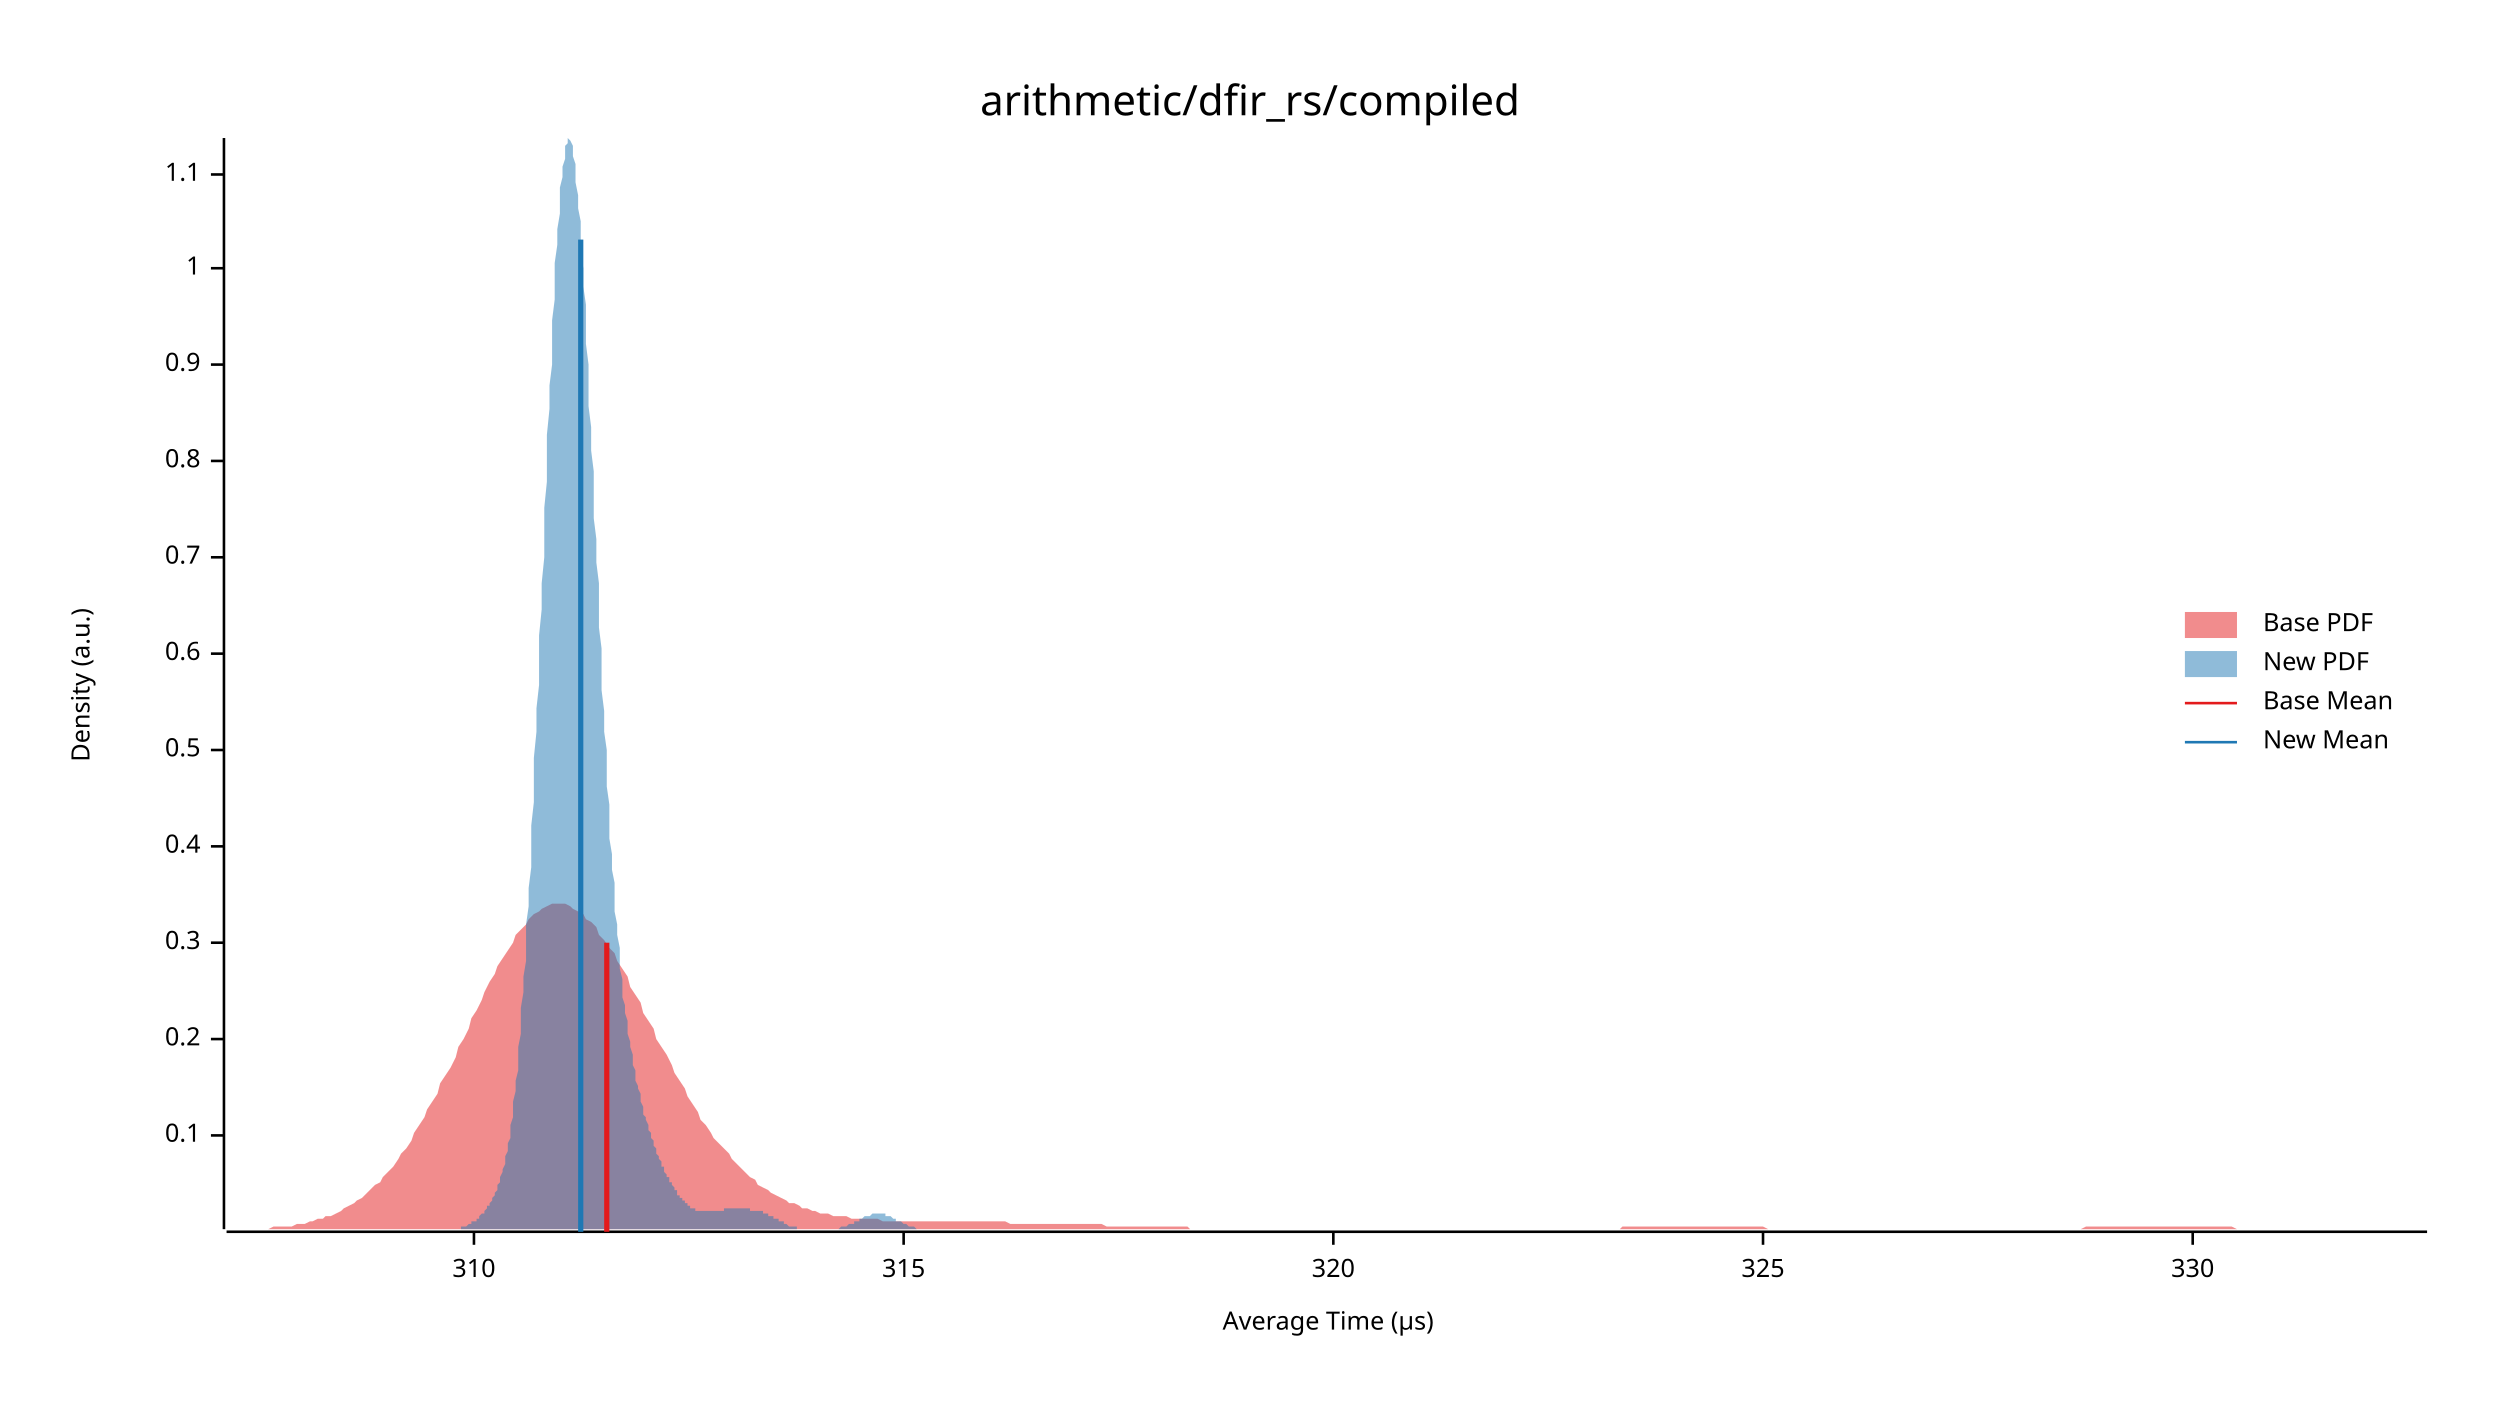
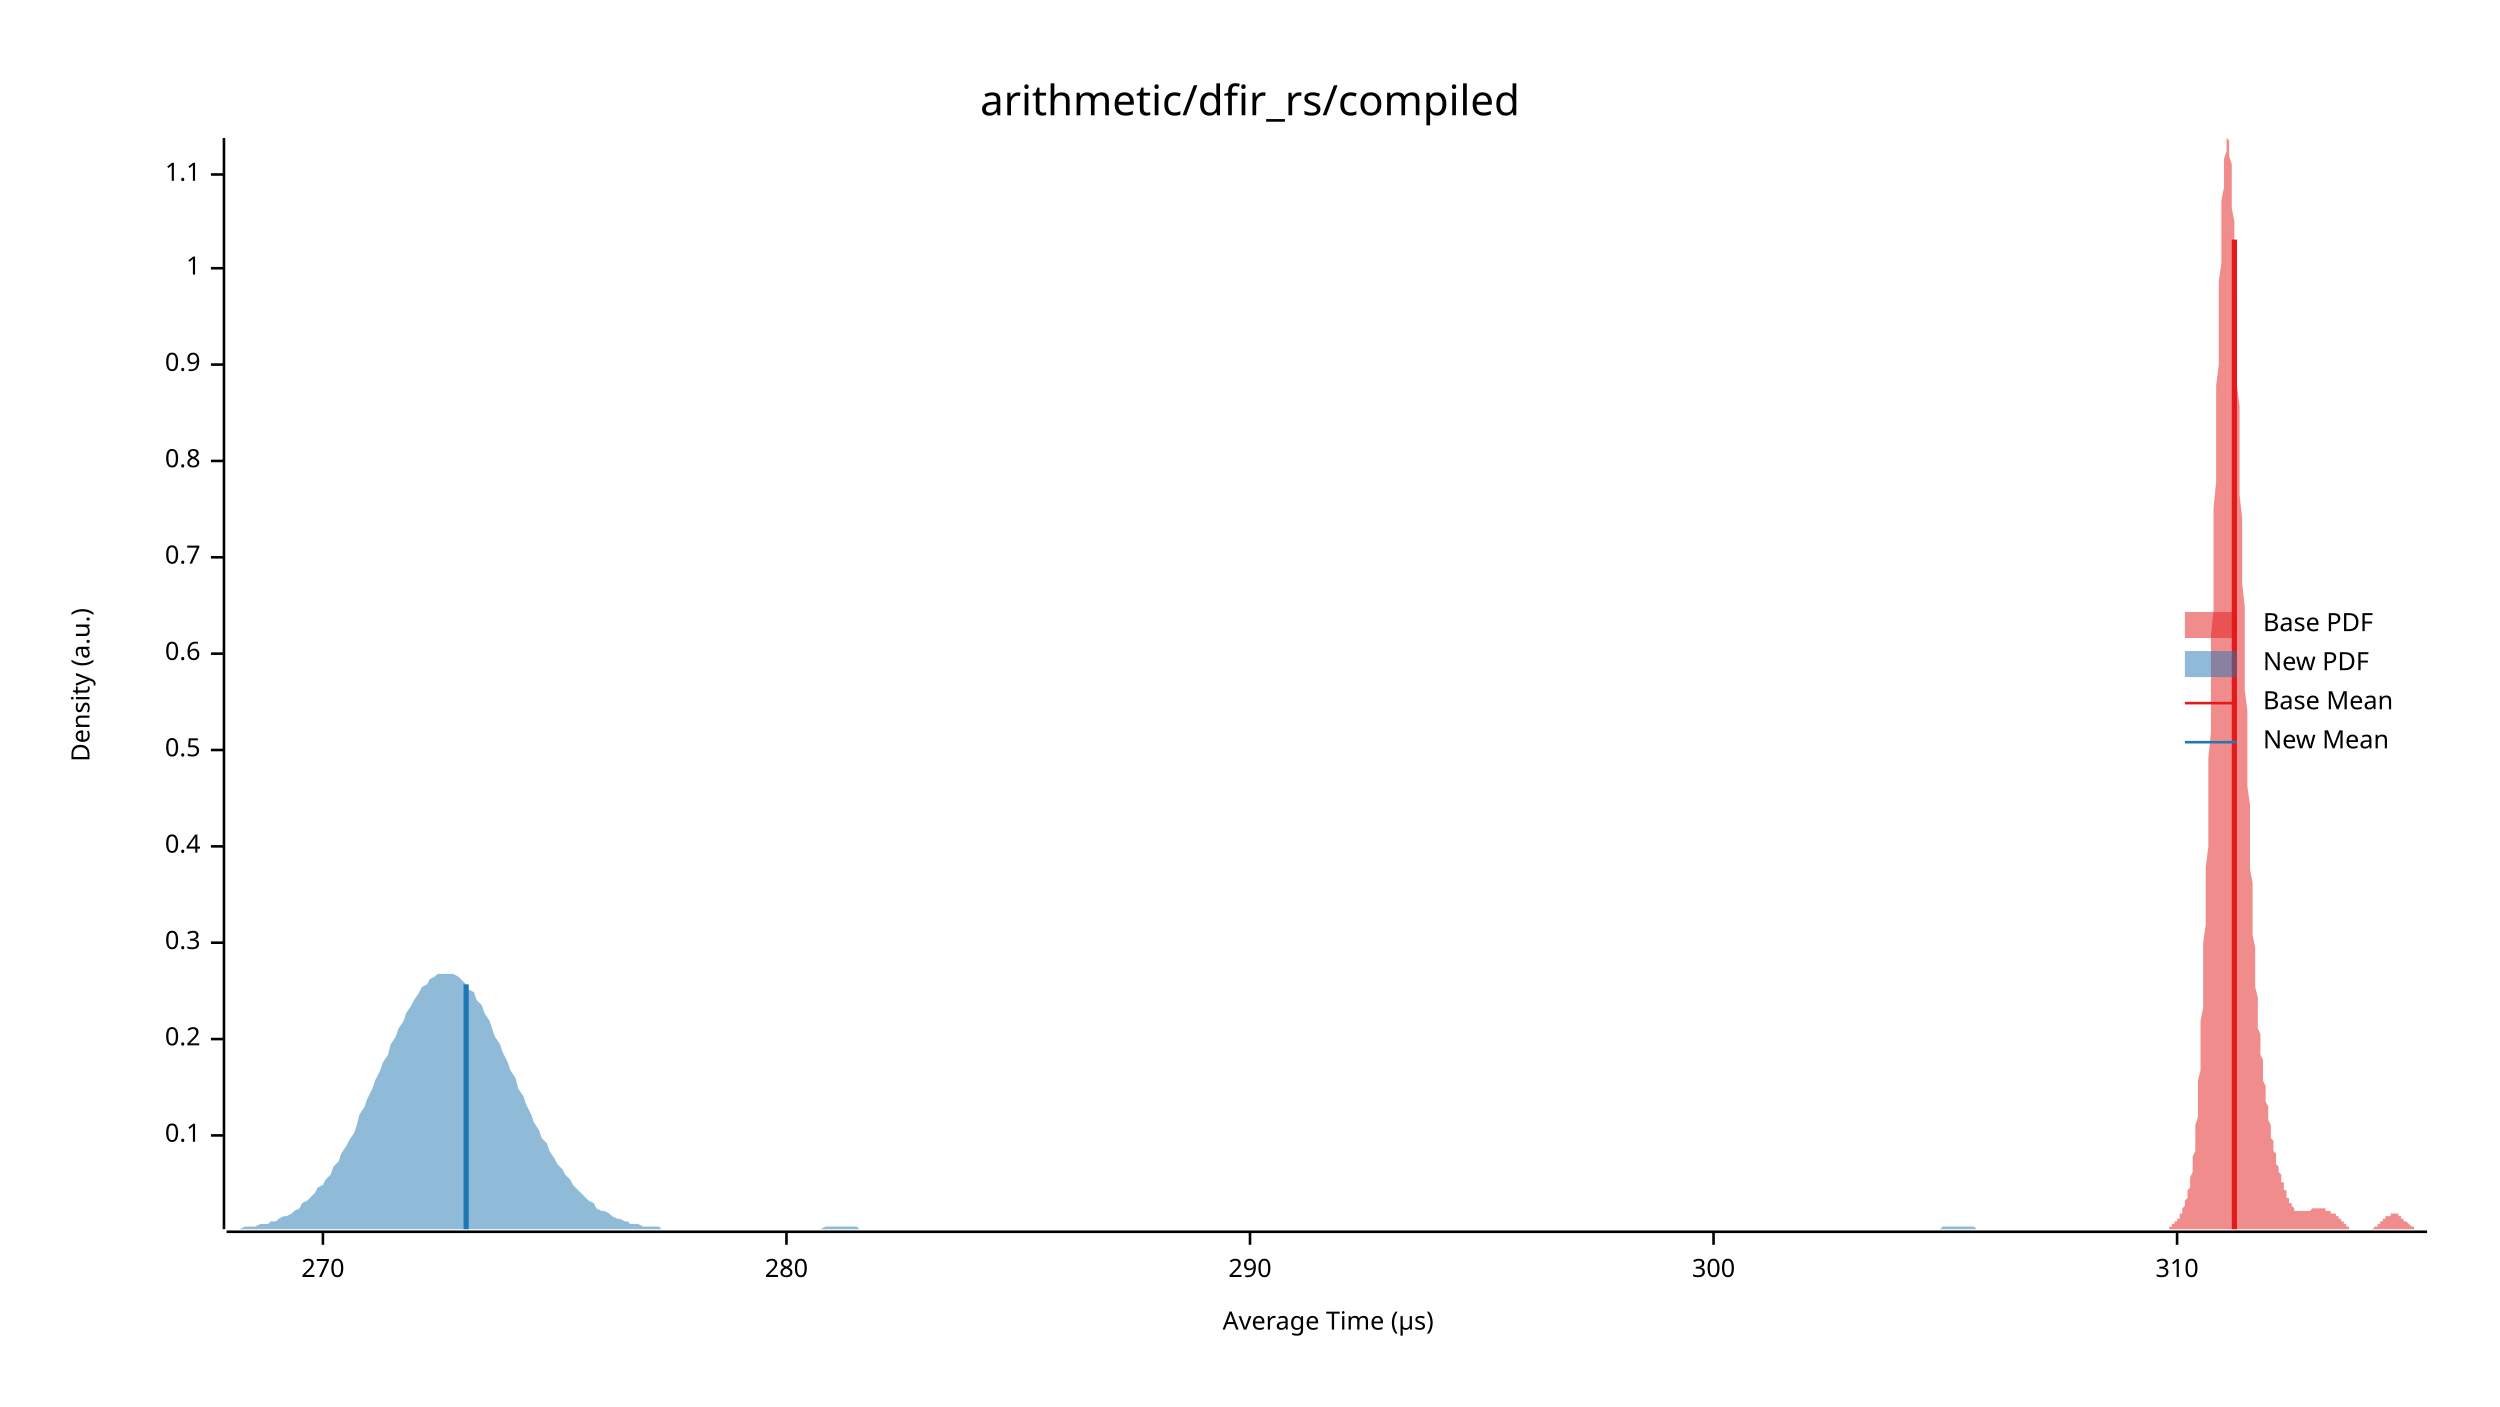
<svg xmlns="http://www.w3.org/2000/svg" width="960" height="540" viewBox="0 0 960 540">
  <text x="480" y="32" dy="0.76em" text-anchor="middle" font-family="sans-serif" font-size="16.129" opacity="1" fill="#000000">
arithmetic/dfir_rs/compiled
</text>
  <text x="27" y="263" dy="0.76em" text-anchor="middle" font-family="sans-serif" font-size="9.677" opacity="1" fill="#000000" transform="rotate(270, 27, 263)">
Density (a.u.)
</text>
  <text x="510" y="513" dy="-0.5ex" text-anchor="middle" font-family="sans-serif" font-size="9.677" opacity="1" fill="#000000">
Average Time (µs)
</text>
  <polyline fill="none" opacity="1" stroke="#000000" stroke-width="1" points="86,53 86,472 " />
  <text x="77" y="436" dy="0.5ex" text-anchor="end" font-family="sans-serif" font-size="9.677" opacity="1" fill="#000000">
0.1
</text>
  <polyline fill="none" opacity="1" stroke="#000000" stroke-width="1" points="81,436 86,436 " />
  <text x="77" y="399" dy="0.5ex" text-anchor="end" font-family="sans-serif" font-size="9.677" opacity="1" fill="#000000">
0.2
</text>
  <polyline fill="none" opacity="1" stroke="#000000" stroke-width="1" points="81,399 86,399 " />
  <text x="77" y="362" dy="0.5ex" text-anchor="end" font-family="sans-serif" font-size="9.677" opacity="1" fill="#000000">
0.3
</text>
  <polyline fill="none" opacity="1" stroke="#000000" stroke-width="1" points="81,362 86,362 " />
  <text x="77" y="325" dy="0.5ex" text-anchor="end" font-family="sans-serif" font-size="9.677" opacity="1" fill="#000000">
0.4
</text>
  <polyline fill="none" opacity="1" stroke="#000000" stroke-width="1" points="81,325 86,325 " />
  <text x="77" y="288" dy="0.5ex" text-anchor="end" font-family="sans-serif" font-size="9.677" opacity="1" fill="#000000">
0.5
</text>
  <polyline fill="none" opacity="1" stroke="#000000" stroke-width="1" points="81,288 86,288 " />
  <text x="77" y="251" dy="0.5ex" text-anchor="end" font-family="sans-serif" font-size="9.677" opacity="1" fill="#000000">
0.6
</text>
  <polyline fill="none" opacity="1" stroke="#000000" stroke-width="1" points="81,251 86,251 " />
  <text x="77" y="214" dy="0.5ex" text-anchor="end" font-family="sans-serif" font-size="9.677" opacity="1" fill="#000000">
0.7
</text>
  <polyline fill="none" opacity="1" stroke="#000000" stroke-width="1" points="81,214 86,214 " />
  <text x="77" y="177" dy="0.5ex" text-anchor="end" font-family="sans-serif" font-size="9.677" opacity="1" fill="#000000">
0.8
</text>
  <polyline fill="none" opacity="1" stroke="#000000" stroke-width="1" points="81,177 86,177 " />
  <text x="77" y="140" dy="0.5ex" text-anchor="end" font-family="sans-serif" font-size="9.677" opacity="1" fill="#000000">
0.9
</text>
  <polyline fill="none" opacity="1" stroke="#000000" stroke-width="1" points="81,140 86,140 " />
  <text x="77" y="103" dy="0.5ex" text-anchor="end" font-family="sans-serif" font-size="9.677" opacity="1" fill="#000000">
1
</text>
  <polyline fill="none" opacity="1" stroke="#000000" stroke-width="1" points="81,103 86,103 " />
  <text x="77" y="67" dy="0.5ex" text-anchor="end" font-family="sans-serif" font-size="9.677" opacity="1" fill="#000000">
1.1
</text>
  <polyline fill="none" opacity="1" stroke="#000000" stroke-width="1" points="81,67 86,67 " />
  <polyline fill="none" opacity="1" stroke="#000000" stroke-width="1" points="87,473 932,473 " />
-   <text x="182" y="483" dy="0.76em" text-anchor="middle" font-family="sans-serif" font-size="9.677" opacity="1" fill="#000000">
+   <text x="124" y="483" dy="0.76em" text-anchor="middle" font-family="sans-serif" font-size="9.677" opacity="1" fill="#000000">
+ 270
+ </text>
+   <polyline fill="none" opacity="1" stroke="#000000" stroke-width="1" points="124,473 124,478 " />
+   <text x="302" y="483" dy="0.76em" text-anchor="middle" font-family="sans-serif" font-size="9.677" opacity="1" fill="#000000">
+ 280
+ </text>
+   <polyline fill="none" opacity="1" stroke="#000000" stroke-width="1" points="302,473 302,478 " />
+   <text x="480" y="483" dy="0.76em" text-anchor="middle" font-family="sans-serif" font-size="9.677" opacity="1" fill="#000000">
+ 290
+ </text>
+   <polyline fill="none" opacity="1" stroke="#000000" stroke-width="1" points="480,473 480,478 " />
+   <text x="658" y="483" dy="0.76em" text-anchor="middle" font-family="sans-serif" font-size="9.677" opacity="1" fill="#000000">
+ 300
+ </text>
+   <polyline fill="none" opacity="1" stroke="#000000" stroke-width="1" points="658,473 658,478 " />
+   <text x="836" y="483" dy="0.76em" text-anchor="middle" font-family="sans-serif" font-size="9.677" opacity="1" fill="#000000">
310
</text>
-   <polyline fill="none" opacity="1" stroke="#000000" stroke-width="1" points="182,473 182,478 " />
-   <text x="347" y="483" dy="0.76em" text-anchor="middle" font-family="sans-serif" font-size="9.677" opacity="1" fill="#000000">
- 315
- </text>
-   <polyline fill="none" opacity="1" stroke="#000000" stroke-width="1" points="347,473 347,478 " />
-   <text x="512" y="483" dy="0.76em" text-anchor="middle" font-family="sans-serif" font-size="9.677" opacity="1" fill="#000000">
- 320
- </text>
-   <polyline fill="none" opacity="1" stroke="#000000" stroke-width="1" points="512,473 512,478 " />
-   <text x="677" y="483" dy="0.76em" text-anchor="middle" font-family="sans-serif" font-size="9.677" opacity="1" fill="#000000">
- 325
- </text>
-   <polyline fill="none" opacity="1" stroke="#000000" stroke-width="1" points="677,473 677,478 " />
-   <text x="842" y="483" dy="0.76em" text-anchor="middle" font-family="sans-serif" font-size="9.677" opacity="1" fill="#000000">
- 330
- </text>
-   <polyline fill="none" opacity="1" stroke="#000000" stroke-width="1" points="842,473 842,478 " />
-   <polygon opacity="0.5" fill="#E31A1C" points="87,472 88,472 90,472 92,472 93,472 95,472 97,472 98,472 100,472 102,472 103,472 105,471 107,471 109,471 110,471 112,471 114,470 115,470 117,470 119,469 120,469 122,468 124,468 125,467 127,467 129,466 131,465 132,464 134,463 136,462 137,461 139,460 141,458 142,457 144,455 146,454 147,452 149,450 151,448 153,445 154,443 156,441 158,438 159,435 161,432 163,429 164,426 166,423 168,420 169,416 171,413 173,410 175,406 176,402 178,399 180,395 181,391 183,388 185,384 186,381 188,377 190,374 191,371 193,368 195,365 197,362 198,359 200,357 202,355 203,353 205,351 207,350 208,349 210,348 212,347 214,347 215,347 217,347 219,348 220,349 222,350 224,351 225,353 227,354 229,356 230,359 232,361 234,364 236,366 237,369 239,372 241,375 242,379 244,382 246,385 247,389 249,392 251,395 252,399 254,402 256,405 258,409 259,412 261,415 263,418 264,421 266,424 268,427 269,430 271,432 273,435 274,437 276,439 278,441 280,443 281,445 283,447 285,449 286,450 288,452 290,453 291,455 293,456 295,457 296,458 298,459 300,460 302,461 303,462 305,462 307,463 308,464 310,464 312,465 313,465 315,466 317,466 318,466 320,467 322,467 324,467 325,467 327,468 329,468 330,468 332,468 334,468 335,468 337,468 339,469 341,469 342,469 344,469 346,469 347,469 349,469 351,469 352,469 354,469 356,469 357,469 359,469 361,469 363,469 364,469 366,469 368,469 369,469 371,469 373,469 374,469 376,469 378,469 379,469 381,469 383,469 385,469 386,469 388,470 390,470 391,470 393,470 395,470 396,470 398,470 400,470 401,470 403,470 405,470 407,470 408,470 410,470 412,470 413,470 415,470 417,470 418,470 420,470 422,470 423,470 425,471 427,471 429,471 430,471 432,471 434,471 435,471 437,471 439,471 440,471 442,471 444,471 445,471 447,471 449,471 451,471 452,471 454,471 456,471 457,472 459,472 461,472 462,472 464,472 466,472 468,472 469,472 471,472 473,472 474,472 476,472 478,472 479,472 481,472 483,472 484,472 486,472 488,472 490,472 491,472 493,472 495,472 496,472 498,472 500,472 501,472 503,472 505,472 506,472 508,472 510,472 512,472 513,472 515,472 517,472 518,472 520,472 522,472 523,472 525,472 527,472 528,472 530,472 532,472 534,472 535,472 537,472 539,472 540,472 542,472 544,472 545,472 547,472 549,472 550,472 552,472 554,472 556,472 557,472 559,472 561,472 562,472 564,472 566,472 567,472 569,472 571,472 573,472 574,472 576,472 578,472 579,472 581,472 583,472 584,472 586,472 588,472 589,472 591,472 593,472 595,472 596,472 598,472 600,472 601,472 603,472 605,472 606,472 608,472 610,472 611,472 613,472 615,472 617,472 618,472 620,472 622,472 623,471 625,471 627,471 628,471 630,471 632,471 633,471 635,471 637,471 639,471 640,471 642,471 644,471 645,471 647,471 649,471 650,471 652,471 654,471 655,471 657,471 659,471 661,471 662,471 664,471 666,471 667,471 669,471 671,471 672,471 674,471 676,471 677,471 679,472 681,472 683,472 684,472 686,472 688,472 689,472 691,472 693,472 694,472 696,472 698,472 700,472 701,472 703,472 705,472 706,472 708,472 710,472 711,472 713,472 715,472 716,472 718,472 720,472 722,472 723,472 725,472 727,472 728,472 730,472 732,472 733,472 735,472 737,472 738,472 740,472 742,472 744,472 745,472 747,472 749,472 750,472 752,472 754,472 755,472 757,472 759,472 760,472 762,472 764,472 766,472 767,472 769,472 771,472 772,472 774,472 776,472 777,472 779,472 781,472 782,472 784,472 786,472 788,472 789,472 791,472 793,472 794,472 796,472 798,472 799,472 801,471 803,471 804,471 806,471 808,471 810,471 811,471 813,471 815,471 816,471 818,471 820,471 821,471 823,471 825,471 827,471 828,471 830,471 832,471 833,471 835,471 837,471 838,471 840,471 842,471 843,471 845,471 847,471 849,471 850,471 852,471 854,471 855,471 857,471 859,472 860,472 862,472 864,472 865,472 867,472 869,472 871,472 872,472 874,472 876,472 877,472 879,472 881,472 882,472 884,472 886,472 887,472 889,472 891,472 893,472 894,472 896,472 898,472 899,472 901,472 903,472 904,472 906,472 908,472 909,472 911,472 913,472 915,472 916,472 918,472 920,472 921,472 923,472 925,472 926,472 928,472 930,472 932,472 932,472 87,472 " />
-   <polygon opacity="0.5" fill="#1F78B4" points="169,472 170,472 170,472 170,472 171,472 171,472 171,472 172,472 172,472 173,472 173,472 173,472 174,472 174,472 175,472 175,472 175,472 176,472 176,472 176,472 177,472 177,471 178,471 178,471 178,471 179,471 179,471 179,471 180,470 180,470 181,470 181,470 181,469 182,469 182,469 183,469 183,468 183,468 184,468 184,467 184,467 185,466 185,466 186,466 186,465 186,465 187,464 187,464 187,463 188,463 188,462 189,461 189,461 189,460 190,459 190,458 191,457 191,456 191,455 192,454 192,453 192,452 193,450 193,449 194,447 194,445 194,444 195,442 195,439 196,437 196,435 196,432 197,429 197,426 197,423 198,419 198,415 199,411 199,407 199,402 200,397 200,392 200,387 201,381 201,375 202,369 202,362 202,355 203,348 203,341 204,333 204,325 204,317 205,308 205,299 205,291 206,281 206,272 207,263 207,253 207,244 208,234 208,224 209,214 209,205 209,195 210,185 210,176 210,167 211,157 211,148 212,140 212,131 212,123 213,115 213,108 213,101 214,94 214,88 215,82 215,77 215,72 216,68 216,64 217,61 217,58 217,56 218,55 218,54 218,53 219,54 219,54 220,56 220,58 220,60 221,63 221,66 221,70 222,75 222,80 223,85 223,91 223,97 224,103 224,110 225,117 225,124 225,132 226,140 226,148 226,156 227,164 227,173 228,181 228,190 228,199 229,207 229,216 230,224 230,233 230,241 231,249 231,258 231,265 232,273 232,281 233,288 233,295 233,302 234,309 234,316 234,322 235,328 235,334 236,339 236,345 236,350 237,355 237,359 238,364 238,368 238,372 239,376 239,379 239,383 240,386 240,389 241,392 241,395 241,397 242,400 242,402 243,405 243,407 243,409 244,411 244,413 244,415 245,417 245,418 246,420 246,422 246,423 247,425 247,426 247,428 248,429 248,430 249,432 249,433 249,434 250,435 250,437 251,438 251,439 251,440 252,441 252,442 252,443 253,444 253,445 254,446 254,447 254,448 255,448 255,449 255,450 256,451 256,452 257,452 257,453 257,454 258,454 258,455 259,456 259,456 259,457 260,457 260,458 260,459 261,459 261,460 262,460 262,461 262,461 263,461 263,462 264,462 264,463 264,463 265,463 265,464 265,464 266,464 266,464 267,464 267,465 267,465 268,465 268,465 268,465 269,465 269,465 270,465 270,465 270,465 271,465 271,465 272,465 272,465 272,465 273,465 273,465 273,465 274,465 274,465 275,465 275,465 275,465 276,465 276,465 276,465 277,465 277,465 278,465 278,465 278,464 279,464 279,464 280,464 280,464 280,464 281,464 281,464 281,464 282,464 282,464 283,464 283,464 283,464 284,464 284,464 285,464 285,464 285,464 286,464 286,464 286,464 287,464 287,464 288,464 288,465 288,465 289,465 289,465 289,465 290,465 290,465 291,465 291,465 291,465 292,465 292,465 293,465 293,466 293,466 294,466 294,466 294,466 295,466 295,467 296,467 296,467 296,467 297,467 297,468 298,468 298,468 298,468 299,468 299,469 299,469 300,469 300,469 301,469 301,470 301,470 302,470 302,470 302,470 303,471 303,471 304,471 304,471 304,471 305,471 305,471 306,471 306,472 306,472 307,472 307,472 307,472 308,472 308,472 309,472 309,472 309,472 310,472 310,472 310,472 311,472 311,472 312,472 312,472 312,472 313,472 313,472 314,472 314,472 314,472 315,472 315,472 315,472 316,472 316,472 317,472 317,472 317,472 318,472 318,472 319,472 319,472 319,472 320,472 320,472 320,472 321,472 321,472 322,472 322,472 322,472 323,471 323,471 323,471 324,471 324,471 325,471 325,471 325,471 326,470 326,470 327,470 327,470 327,470 328,470 328,469 328,469 329,469 329,469 330,469 330,468 330,468 331,468 331,468 331,468 332,467 332,467 333,467 333,467 333,467 334,467 334,467 335,466 335,466 335,466 336,466 336,466 336,466 337,466 337,466 338,466 338,466 338,466 339,466 339,466 340,466 340,467 340,467 341,467 341,467 341,467 342,467 342,467 343,468 343,468 343,468 344,468 344,468 344,469 345,469 345,469 346,469 346,469 346,469 347,470 347,470 348,470 348,470 348,470 349,471 349,471 349,471 350,471 350,471 351,471 351,471 351,471 352,472 352,472 353,472 353,472 353,472 354,472 354,472 354,472 355,472 355,472 356,472 356,472 356,472 357,472 357,472 357,472 358,472 358,472 359,472 359,472 359,472 360,472 360,472 169,472 " />
-   <polyline fill="none" opacity="1" stroke="#E31A1C" stroke-width="2" points="233,473 233,362 " />
-   <polyline fill="none" opacity="1" stroke="#1F78B4" stroke-width="2" points="223,473 223,92 " />
+   <polyline fill="none" opacity="1" stroke="#000000" stroke-width="1" points="836,473 836,478 " />
+   <polygon opacity="0.5" fill="#E31A1C" points="829,472 829,472 829,472 829,472 830,472 830,472 830,472 830,472 830,472 831,472 831,472 831,472 831,472 831,472 832,472 832,472 832,472 832,472 833,472 833,472 833,471 833,471 833,471 834,471 834,471 834,471 834,471 834,470 835,470 835,470 835,470 835,470 835,469 836,469 836,469 836,469 836,468 836,468 837,468 837,467 837,467 837,466 837,466 838,466 838,465 838,465 838,464 838,464 839,463 839,462 839,462 839,461 839,461 840,460 840,459 840,458 840,457 841,456 841,455 841,454 841,453 841,452 842,450 842,449 842,447 842,445 842,444 843,442 843,439 843,437 843,435 843,432 844,429 844,426 844,423 844,419 844,415 845,411 845,407 845,402 845,397 845,392 846,387 846,381 846,375 846,369 846,362 847,355 847,348 847,341 847,333 848,325 848,317 848,308 848,299 848,291 849,281 849,272 849,263 849,253 849,244 850,234 850,224 850,214 850,205 850,195 851,185 851,176 851,167 851,157 851,148 852,140 852,131 852,123 852,115 852,108 853,101 853,94 853,88 853,82 853,77 854,72 854,68 854,64 854,61 855,58 855,56 855,55 855,54 855,53 856,54 856,54 856,56 856,58 856,60 857,63 857,66 857,70 857,75 857,80 858,85 858,91 858,97 858,103 858,110 859,117 859,124 859,132 859,140 859,148 860,156 860,164 860,173 860,181 860,190 861,199 861,207 861,216 861,224 862,233 862,241 862,249 862,258 862,265 863,273 863,281 863,288 863,295 863,302 864,309 864,316 864,322 864,328 864,334 865,339 865,345 865,350 865,355 865,359 866,364 866,368 866,372 866,376 866,379 867,383 867,386 867,389 867,392 867,395 868,397 868,400 868,402 868,405 869,407 869,409 869,411 869,413 869,415 870,417 870,418 870,420 870,422 870,423 871,425 871,426 871,428 871,429 871,430 872,432 872,433 872,434 872,435 872,437 873,438 873,439 873,440 873,441 873,442 874,443 874,444 874,445 874,446 874,447 875,448 875,448 875,449 875,450 876,451 876,452 876,452 876,453 876,454 877,454 877,455 877,456 877,456 877,457 878,457 878,458 878,459 878,459 878,460 879,460 879,461 879,461 879,461 879,462 880,462 880,463 880,463 880,463 880,463 881,464 881,464 881,464 881,464 881,465 882,465 882,465 882,465 882,465 883,465 883,465 883,465 883,465 883,465 884,465 884,465 884,465 884,465 884,465 885,465 885,465 885,465 885,465 885,465 886,465 886,465 886,465 886,465 886,465 887,465 887,465 887,465 887,465 887,465 888,464 888,464 888,464 888,464 888,464 889,464 889,464 889,464 889,464 890,464 890,464 890,464 890,464 890,464 891,464 891,464 891,464 891,464 891,464 892,464 892,464 892,464 892,464 892,464 893,464 893,464 893,465 893,465 893,465 894,465 894,465 894,465 894,465 894,465 895,465 895,465 895,465 895,465 895,466 896,466 896,466 896,466 896,466 897,466 897,467 897,467 897,467 897,467 898,467 898,468 898,468 898,468 898,468 899,468 899,469 899,469 899,469 899,469 900,469 900,470 900,470 900,470 900,470 901,470 901,471 901,471 901,471 901,471 902,471 902,471 902,471 902,471 902,472 903,472 903,472 903,472 903,472 904,472 904,472 904,472 904,472 904,472 905,472 905,472 905,472 905,472 905,472 906,472 906,472 906,472 906,472 906,472 907,472 907,472 907,472 907,472 907,472 908,472 908,472 908,472 908,472 908,472 909,472 909,472 909,472 909,472 909,472 910,472 910,472 910,472 910,472 911,472 911,472 911,472 911,472 911,472 912,471 912,471 912,471 912,471 912,471 913,471 913,471 913,471 913,470 913,470 914,470 914,470 914,470 914,470 914,469 915,469 915,469 915,469 915,469 915,468 916,468 916,468 916,468 916,468 916,467 917,467 917,467 917,467 917,467 918,467 918,467 918,466 918,466 918,466 919,466 919,466 919,466 919,466 919,466 920,466 920,466 920,466 920,466 920,466 921,466 921,466 921,467 921,467 921,467 922,467 922,467 922,467 922,468 922,468 923,468 923,468 923,468 923,469 923,469 924,469 924,469 924,469 924,469 925,470 925,470 925,470 925,470 925,470 926,471 926,471 926,471 926,471 926,471 927,471 927,471 927,471 927,472 927,472 928,472 928,472 928,472 928,472 928,472 929,472 929,472 929,472 929,472 929,472 930,472 930,472 930,472 930,472 930,472 931,472 931,472 931,472 931,472 932,472 932,472 829,472 " />
+   <polygon opacity="0.5" fill="#1F78B4" points="87,472 88,472 89,472 91,472 92,472 94,471 95,471 97,471 98,471 100,470 101,470 103,470 104,469 106,469 107,468 109,467 110,467 112,466 113,465 115,464 116,462 118,461 119,460 121,458 122,456 124,455 125,453 127,451 128,448 130,446 131,443 133,440 134,438 136,435 137,432 138,428 140,425 141,422 143,418 144,415 146,411 147,408 149,405 150,401 152,398 153,395 155,392 156,389 158,386 159,384 161,381 162,379 164,378 165,376 167,375 168,374 170,374 171,374 173,374 174,374 176,375 177,376 179,378 180,380 182,381 183,384 185,386 186,389 188,392 189,395 190,398 192,401 193,404 195,408 196,411 198,414 199,418 201,421 202,424 204,428 205,431 207,434 208,437 210,439 211,442 213,445 214,447 216,449 217,451 219,453 220,455 222,457 223,458 225,460 226,461 228,462 229,464 231,465 232,465 234,466 235,467 237,468 238,468 240,469 241,469 242,470 244,470 245,470 247,471 248,471 250,471 251,471 253,471 254,472 256,472 257,472 259,472 260,472 262,472 263,472 265,472 266,472 268,472 269,472 271,472 272,472 274,472 275,472 277,472 278,472 280,472 281,472 283,472 284,472 286,472 287,472 289,472 290,472 292,472 293,472 294,472 296,472 297,472 299,472 300,472 302,472 303,472 305,472 306,472 308,472 309,472 311,472 312,472 314,472 315,472 317,471 318,471 320,471 321,471 323,471 324,471 326,471 327,471 329,471 330,472 332,472 333,472 335,472 336,472 338,472 339,472 341,472 342,472 344,472 345,472 346,472 348,472 349,472 351,472 352,472 354,472 355,472 357,472 358,472 360,472 361,472 363,472 364,472 366,472 367,472 369,472 370,472 372,472 373,472 375,472 376,472 378,472 379,472 381,472 382,472 384,472 385,472 387,472 388,472 390,472 391,472 393,472 394,472 395,472 397,472 398,472 400,472 401,472 403,472 404,472 406,472 407,472 409,472 410,472 412,472 413,472 415,472 416,472 418,472 419,472 421,472 422,472 424,472 425,472 427,472 428,472 430,472 431,472 433,472 434,472 436,472 437,472 439,472 440,472 442,472 443,472 445,472 446,472 447,472 449,472 450,472 452,472 453,472 455,472 456,472 458,472 459,472 461,472 462,472 464,472 465,472 467,472 468,472 470,472 471,472 473,472 474,472 476,472 477,472 479,472 480,472 482,472 483,472 485,472 486,472 488,472 489,472 491,472 492,472 494,472 495,472 497,472 498,472 499,472 501,472 502,472 504,472 505,472 507,472 508,472 510,472 511,472 513,472 514,472 516,472 517,472 519,472 520,472 522,472 523,472 525,472 526,472 528,472 529,472 531,472 532,472 534,472 535,472 537,472 538,472 540,472 541,472 543,472 544,472 546,472 547,472 549,472 550,472 551,472 553,472 554,472 556,472 557,472 559,472 560,472 562,472 563,472 565,472 566,472 568,472 569,472 571,472 572,472 574,472 575,472 577,472 578,472 580,472 581,472 583,472 584,472 586,472 587,472 589,472 590,472 592,472 593,472 595,472 596,472 598,472 599,472 601,472 602,472 603,472 605,472 606,472 608,472 609,472 611,472 612,472 614,472 615,472 617,472 618,472 620,472 621,472 623,472 624,472 626,472 627,472 629,472 630,472 632,472 633,472 635,472 636,472 638,472 639,472 641,472 642,472 644,472 645,472 647,472 648,472 650,472 651,472 652,472 654,472 655,472 657,472 658,472 660,472 661,472 663,472 664,472 666,472 667,472 669,472 670,472 672,472 673,472 675,472 676,472 678,472 679,472 681,472 682,472 684,472 685,472 687,472 688,472 690,472 691,472 693,472 694,472 696,472 697,472 699,472 700,472 702,472 703,472 704,472 706,472 707,472 709,472 710,472 712,472 713,472 715,472 716,472 718,472 719,472 721,472 722,472 724,472 725,472 727,472 728,472 730,472 731,472 733,472 734,472 736,472 737,472 739,472 740,472 742,472 743,472 745,472 746,471 748,471 749,471 751,471 752,471 754,471 755,471 756,471 758,471 759,472 761,472 762,472 764,472 765,472 767,472 768,472 770,472 771,472 773,472 774,472 776,472 777,472 779,472 780,472 782,472 783,472 785,472 786,472 788,472 789,472 791,472 792,472 794,472 795,472 797,472 798,472 800,472 801,472 803,472 804,472 806,472 807,472 808,472 810,472 811,472 813,472 814,472 816,472 817,472 819,472 820,472 822,472 823,472 825,472 826,472 828,472 828,472 87,472 " />
+   <polyline fill="none" opacity="1" stroke="#E31A1C" stroke-width="2" points="858,472 858,92 " />
+   <polyline fill="none" opacity="1" stroke="#1F78B4" stroke-width="2" points="179,472 179,378 " />
  <text x="869" y="235" dy="0.76em" text-anchor="start" font-family="sans-serif" font-size="9.677" opacity="1" fill="#000000">
Base PDF
</text>
  <text x="869" y="250" dy="0.76em" text-anchor="start" font-family="sans-serif" font-size="9.677" opacity="1" fill="#000000">
New PDF
</text>
  <text x="869" y="265" dy="0.76em" text-anchor="start" font-family="sans-serif" font-size="9.677" opacity="1" fill="#000000">
Base Mean
</text>
  <text x="869" y="280" dy="0.76em" text-anchor="start" font-family="sans-serif" font-size="9.677" opacity="1" fill="#000000">
New Mean
</text>
  <rect x="839" y="235" width="20" height="10" opacity="0.5" fill="#E31A1C" stroke="none" />
  <rect x="839" y="250" width="20" height="10" opacity="0.5" fill="#1F78B4" stroke="none" />
  <polyline fill="none" opacity="1" stroke="#E31A1C" stroke-width="1" points="839,270 859,270 " />
  <polyline fill="none" opacity="1" stroke="#1F78B4" stroke-width="1" points="839,285 859,285 " />
</svg>
